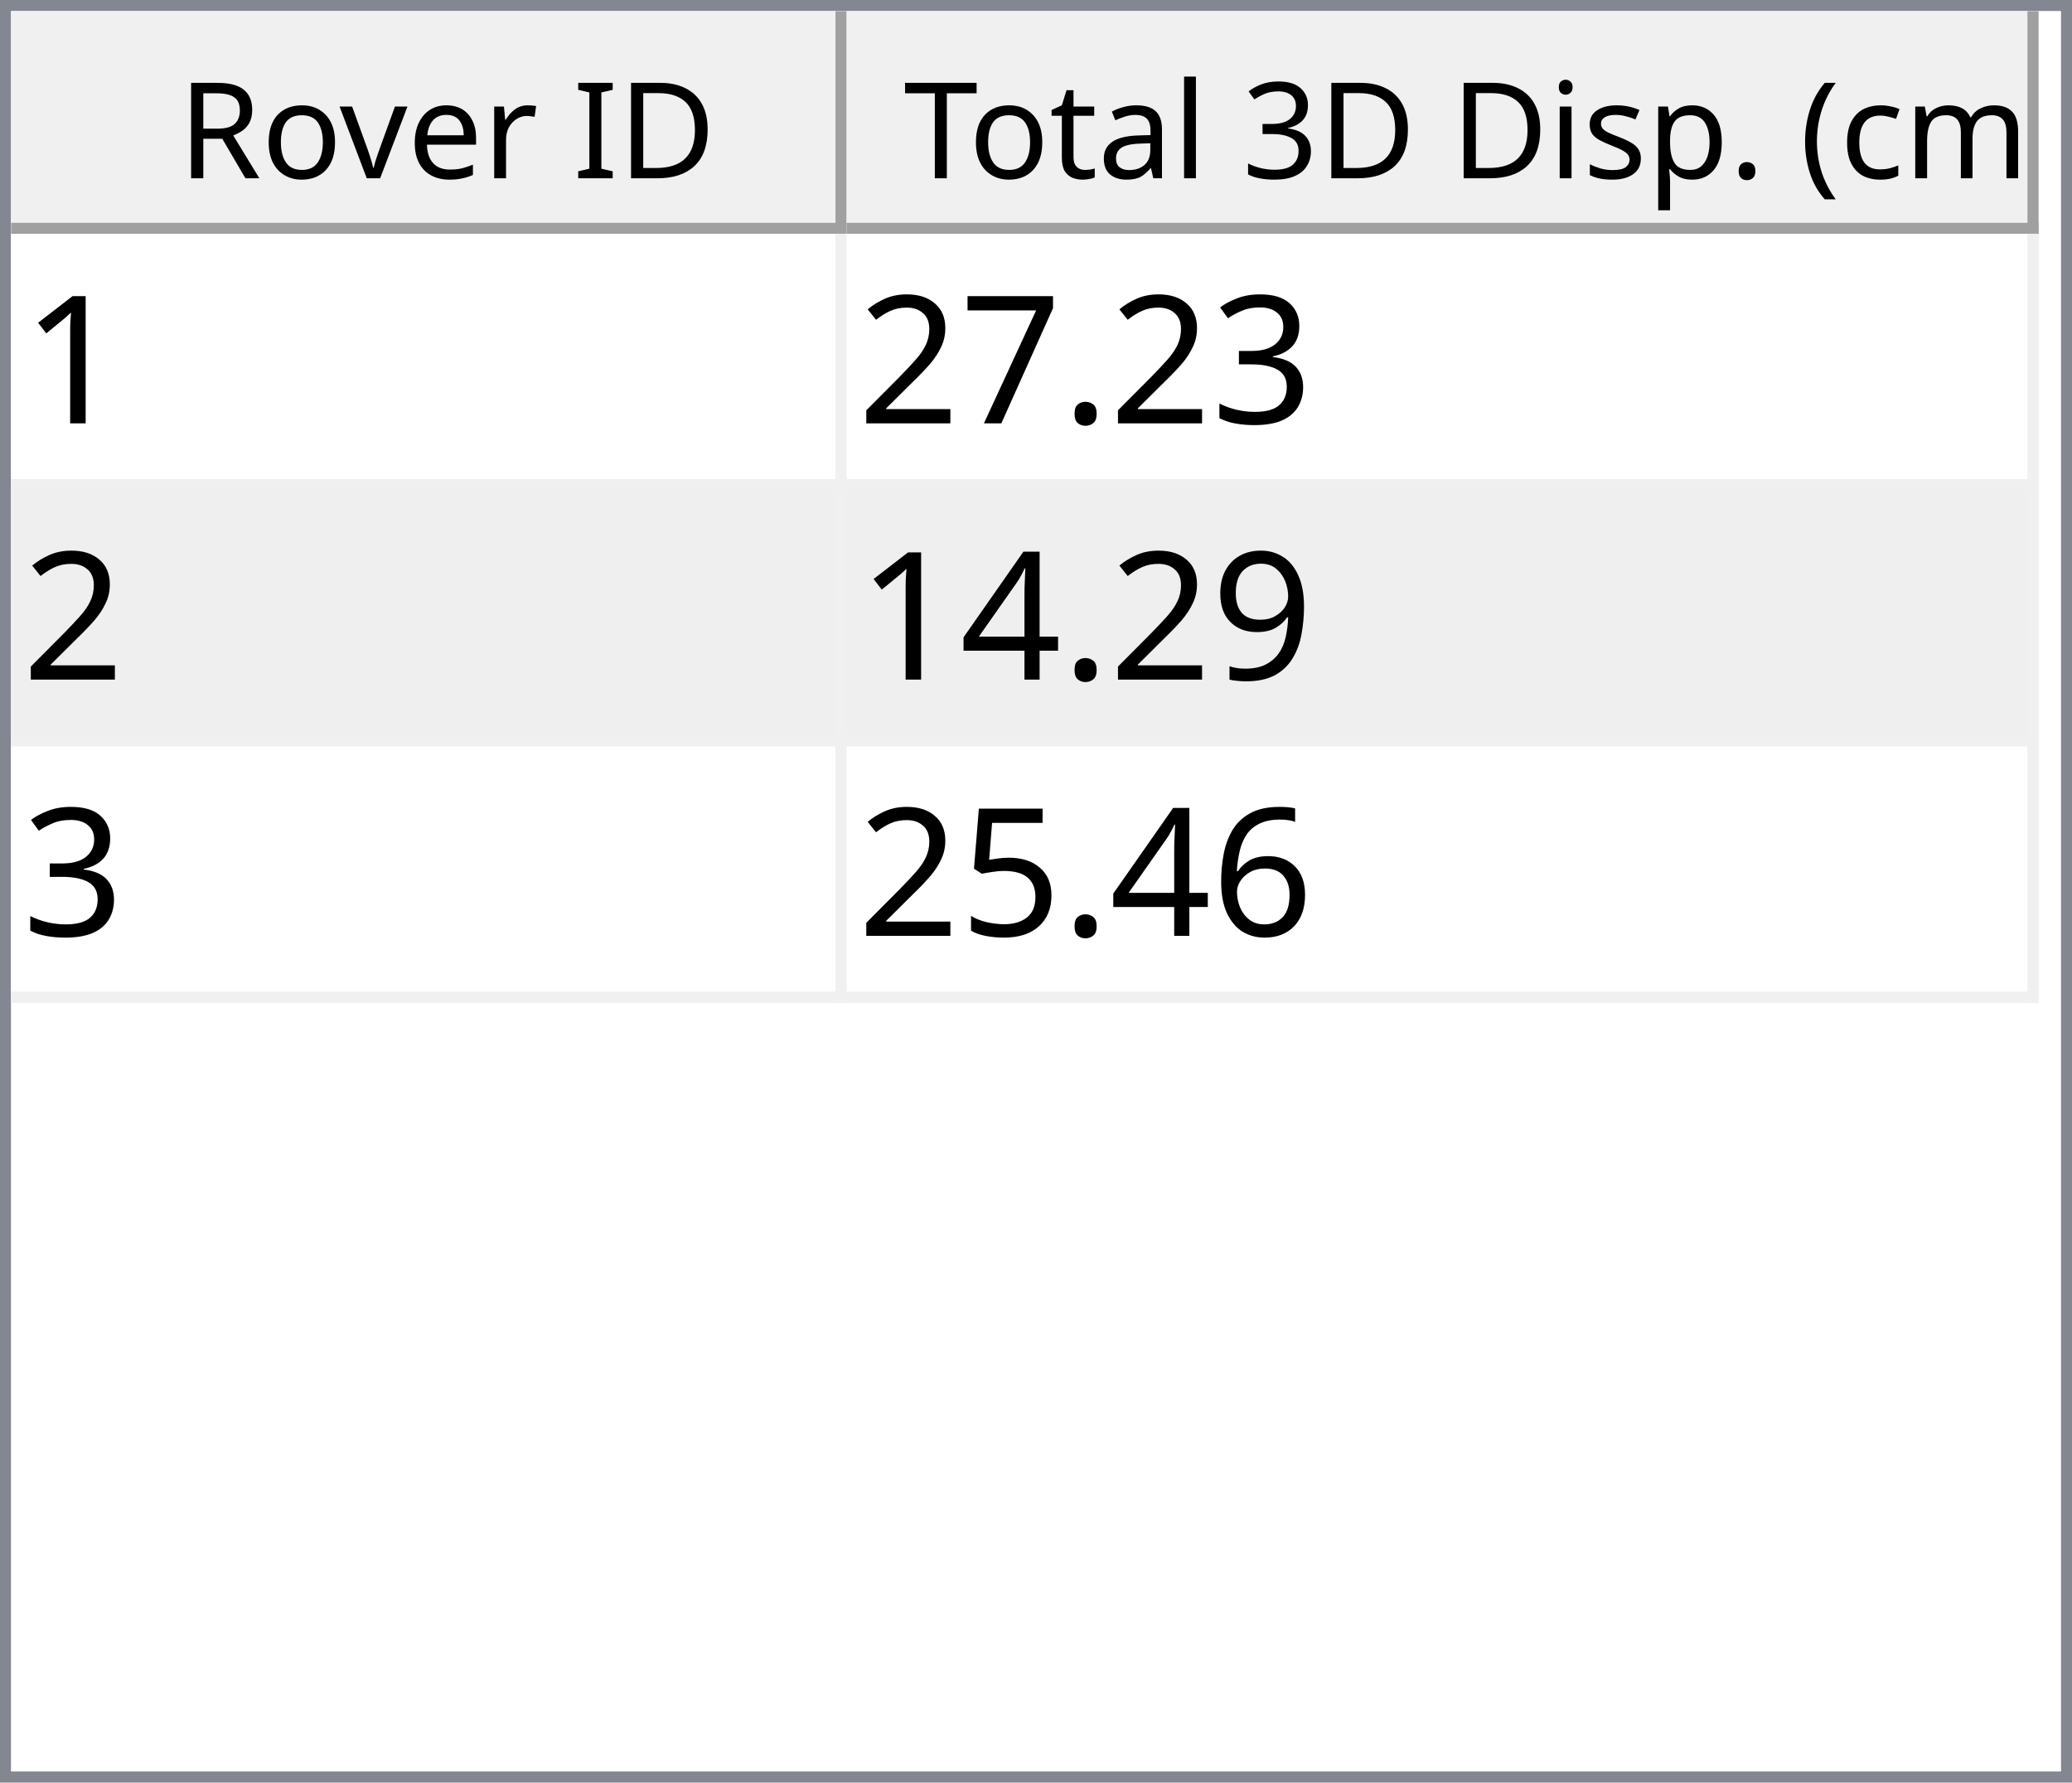
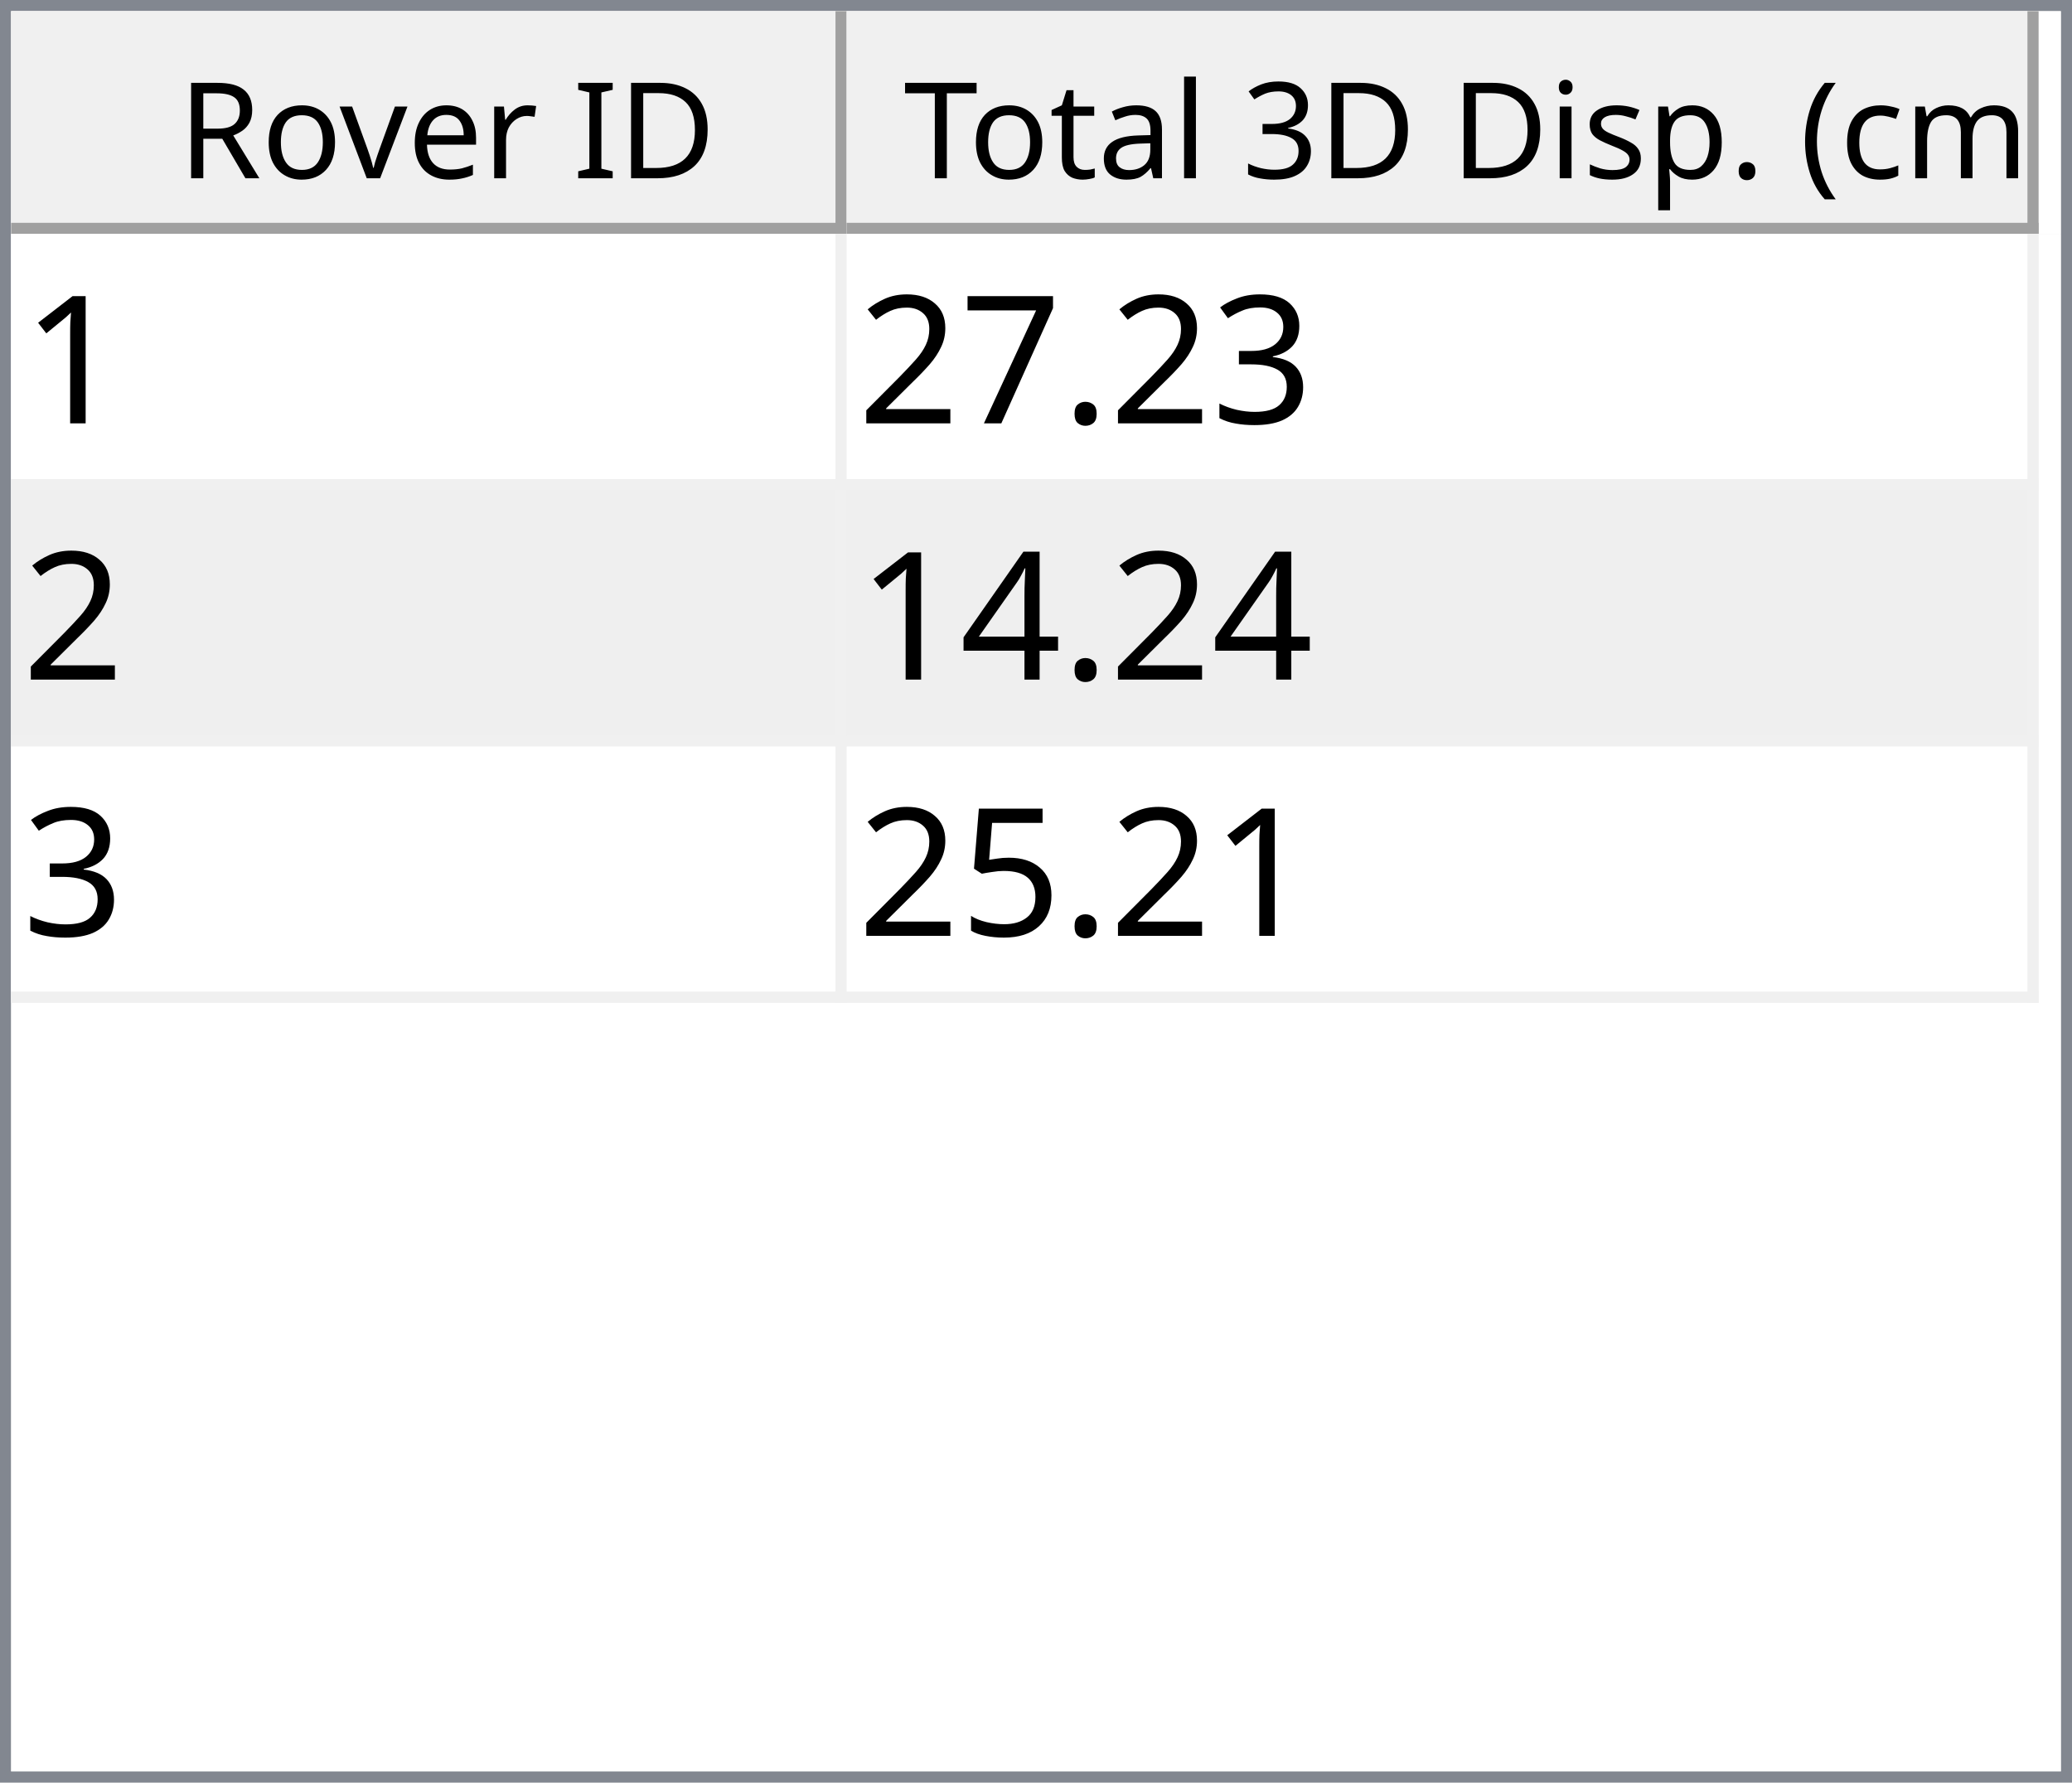
<svg xmlns="http://www.w3.org/2000/svg" style="fill-opacity:1; color-rendering:auto; color-interpolation:auto; text-rendering:auto; stroke:black; stroke-linecap:square; stroke-miterlimit:10; shape-rendering:auto; stroke-opacity:1; fill:black; stroke-dasharray:none; font-weight:normal; stroke-width:1; font-family:'Dialog'; font-style:normal; stroke-linejoin:miter; font-size:12px; stroke-dashoffset:0; image-rendering:auto;" width="186" height="160">
  <defs id="genericDefs" />
  <g>
    <defs id="defs1">
      <clipPath clipPathUnits="userSpaceOnUse" id="clipPath1">
        <path d="M0 0 L186 0 L186 160 L0 160 L0 0 Z" />
      </clipPath>
      <clipPath clipPathUnits="userSpaceOnUse" id="clipPath2">
        <path d="M0 0 L0 160 L186 160 L186 0 Z" />
      </clipPath>
      <clipPath clipPathUnits="userSpaceOnUse" id="clipPath3">
        <path d="M0 0 L0 20 L184 20 L184 0 Z" />
      </clipPath>
      <clipPath clipPathUnits="userSpaceOnUse" id="clipPath4">
        <path d="M0 0 L0 20 L75 20 L75 0 Z" />
      </clipPath>
      <clipPath clipPathUnits="userSpaceOnUse" id="clipPath5">
        <path d="M1 1 L1 19 L74 19 L74 1 Z" />
      </clipPath>
      <clipPath clipPathUnits="userSpaceOnUse" id="clipPath6">
        <path d="M0 0 L0 18 L73 18 L73 0 Z" />
      </clipPath>
      <clipPath clipPathUnits="userSpaceOnUse" id="clipPath7">
        <path d="M-0.5 -0.5 L-0.5 19.5 L74.5 19.5 L74.5 -0.5 Z" />
      </clipPath>
      <clipPath clipPathUnits="userSpaceOnUse" id="clipPath8">
        <path d="M0 0 L0 20 L107 20 L107 0 Z" />
      </clipPath>
      <clipPath clipPathUnits="userSpaceOnUse" id="clipPath9">
        <path d="M1 1 L1 19 L106 19 L106 1 Z" />
      </clipPath>
      <clipPath clipPathUnits="userSpaceOnUse" id="clipPath10">
        <path d="M0 0 L0 18 L105 18 L105 0 Z" />
      </clipPath>
      <clipPath clipPathUnits="userSpaceOnUse" id="clipPath11">
        <path d="M-0.5 -0.5 L-0.5 19.5 L106.5 19.5 L106.5 -0.5 Z" />
      </clipPath>
      <clipPath clipPathUnits="userSpaceOnUse" id="clipPath12">
        <path d="M0 0 L0 138 L184 138 L184 0 Z" />
      </clipPath>
      <clipPath clipPathUnits="userSpaceOnUse" id="clipPath13">
        <path d="M0 0 L0 69 L182 69 L182 0 Z" />
      </clipPath>
      <clipPath clipPathUnits="userSpaceOnUse" id="clipPath14">
        <path d="M-0.5 -0.5 L-0.5 68.5 L181.5 68.5 L181.5 -0.5 Z" />
      </clipPath>
      <clipPath clipPathUnits="userSpaceOnUse" id="clipPath15">
        <path d="M0 0 L0 22 L74 22 L74 0 Z" />
      </clipPath>
      <clipPath clipPathUnits="userSpaceOnUse" id="clipPath16">
        <path d="M0 0 L0 22 L106 22 L106 0 Z" />
      </clipPath>
      <font horiz-adv-x="64.551" id="font1">
        <font-face ascent="107.91" descent="25.098" units-per-em="100" style="font-style:normal; font-family:Segoe UI; font-weight:normal;" />
        <missing-glyph horiz-adv-x="64.551" d="M8.109 0 L8.109 68.266 L56.453 68.266 L56.453 0 L8.109 0 ZM15.328 7.234 L49.219 7.234 L49.219 61.031 L15.328 61.031 L15.328 7.234 Z" />
        <glyph unicode="D" horiz-adv-x="70.117" d="M9.188 0 L9.188 70.016 L28.516 70.016 Q65.531 70.016 65.531 35.891 Q65.531 19.672 55.25 9.836 Q44.969 0 27.734 0 L9.188 0 ZM17.391 62.594 L17.391 7.422 L27.828 7.422 Q41.609 7.422 49.273 14.797 Q56.938 22.172 56.938 35.688 Q56.938 62.594 28.328 62.594 L17.391 62.594 Z" />
        <glyph unicode="I" horiz-adv-x="26.611" d="M17.391 0 L9.188 0 L9.188 70.016 L17.391 70.016 L17.391 0 Z" />
        <glyph unicode=" " horiz-adv-x="27.393" d="" />
        <glyph unicode="r" horiz-adv-x="34.766" d="M34.188 41.891 Q32.078 43.5 28.125 43.5 Q23 43.5 19.555 38.672 Q16.109 33.844 16.109 25.484 L16.109 0 L8.109 0 L8.109 50 L16.109 50 L16.109 39.703 L16.312 39.703 Q18.016 44.969 21.531 47.922 Q25.047 50.875 29.391 50.875 Q32.516 50.875 34.188 50.203 L34.188 41.891 Z" />
        <glyph unicode="e" horiz-adv-x="52.295" d="M48.297 23 L12.984 23 Q13.188 14.656 17.484 10.109 Q21.781 5.562 29.297 5.562 Q37.75 5.562 44.828 11.141 L44.828 3.609 Q38.234 -1.172 27.391 -1.172 Q16.797 -1.172 10.742 5.641 Q4.688 12.453 4.688 24.812 Q4.688 36.469 11.305 43.82 Q17.922 51.172 27.734 51.172 Q37.547 51.172 42.922 44.828 Q48.297 38.484 48.297 27.203 L48.297 23 ZM40.094 29.781 Q40.047 36.719 36.75 40.578 Q33.453 44.438 27.594 44.438 Q21.922 44.438 17.969 40.383 Q14.016 36.328 13.094 29.781 L40.094 29.781 Z" />
        <glyph unicode="v" horiz-adv-x="47.9" d="M47.406 50 L27.484 0 L19.625 0 L0.688 50 L9.469 50 L22.172 13.672 Q23.578 9.672 23.922 6.688 L24.125 6.688 Q24.609 10.453 25.688 13.484 L38.969 50 L47.406 50 Z" />
        <glyph unicode="o" horiz-adv-x="58.594" d="M29 -1.172 Q17.922 -1.172 11.305 5.836 Q4.688 12.844 4.688 24.422 Q4.688 37.016 11.57 44.094 Q18.453 51.172 30.172 51.172 Q41.359 51.172 47.633 44.289 Q53.906 37.406 53.906 25.203 Q53.906 13.234 47.141 6.031 Q40.375 -1.172 29 -1.172 ZM29.594 44.438 Q21.875 44.438 17.383 39.188 Q12.891 33.938 12.891 24.703 Q12.891 15.828 17.43 10.695 Q21.969 5.562 29.594 5.562 Q37.359 5.562 41.531 10.594 Q45.703 15.625 45.703 24.906 Q45.703 34.281 41.531 39.359 Q37.359 44.438 29.594 44.438 Z" />
        <glyph unicode="R" horiz-adv-x="59.814" d="M59.375 0 L49.609 0 L37.891 19.625 Q36.281 22.359 34.766 24.289 Q33.25 26.219 31.664 27.438 Q30.078 28.656 28.25 29.219 Q26.422 29.781 24.125 29.781 L17.391 29.781 L17.391 0 L9.188 0 L9.188 70.016 L30.078 70.016 Q34.672 70.016 38.555 68.867 Q42.438 67.719 45.289 65.375 Q48.141 63.031 49.758 59.547 Q51.375 56.062 51.375 51.375 Q51.375 47.703 50.273 44.656 Q49.172 41.609 47.148 39.211 Q45.125 36.812 42.266 35.133 Q39.406 33.453 35.844 32.516 L35.844 32.328 Q37.594 31.547 38.891 30.547 Q40.188 29.547 41.359 28.18 Q42.531 26.812 43.68 25.078 Q44.828 23.344 46.234 21.047 L59.375 0 ZM17.391 62.594 L17.391 37.203 L28.516 37.203 Q31.594 37.203 34.203 38.133 Q36.812 39.062 38.719 40.797 Q40.625 42.531 41.703 45.047 Q42.781 47.562 42.781 50.688 Q42.781 56.297 39.141 59.445 Q35.5 62.594 28.609 62.594 L17.391 62.594 Z" />
        <glyph unicode=")" horiz-adv-x="30.176" d="M8.297 -15.922 L1.172 -15.922 Q16.406 2.344 16.406 26.812 Q16.406 51.469 1.078 70.016 L8.297 70.016 Q23.531 52.156 23.531 26.703 Q23.531 1.375 8.297 -15.922 Z" />
        <glyph unicode="m" horiz-adv-x="86.133" d="M79.109 0 L71.094 0 L71.094 28.719 Q71.094 37.016 68.531 40.727 Q65.969 44.438 59.906 44.438 Q54.781 44.438 51.195 39.75 Q47.609 35.062 47.609 28.516 L47.609 0 L39.594 0 L39.594 29.688 Q39.594 44.438 28.219 44.438 Q22.953 44.438 19.531 40.016 Q16.109 35.594 16.109 28.516 L16.109 0 L8.109 0 L8.109 50 L16.109 50 L16.109 42.094 L16.312 42.094 Q21.625 51.172 31.844 51.172 Q36.969 51.172 40.773 48.312 Q44.578 45.453 46 40.828 Q51.562 51.172 62.594 51.172 Q79.109 51.172 79.109 30.812 L79.109 0 Z" />
        <glyph unicode="c" horiz-adv-x="46.191" d="M42.188 2.297 Q36.422 -1.172 28.516 -1.172 Q17.828 -1.172 11.258 5.789 Q4.688 12.75 4.688 23.828 Q4.688 36.188 11.766 43.68 Q18.844 51.172 30.672 51.172 Q37.25 51.172 42.281 48.734 L42.281 40.531 Q36.719 44.438 30.375 44.438 Q22.703 44.438 17.797 38.945 Q12.891 33.453 12.891 24.516 Q12.891 15.719 17.508 10.641 Q22.125 5.562 29.891 5.562 Q36.422 5.562 42.188 9.906 L42.188 2.297 Z" />
        <glyph unicode="(" horiz-adv-x="30.176" d="M29.109 -15.922 L21.969 -15.922 Q6.844 1.375 6.844 26.703 Q6.844 52.156 21.969 70.016 L29.203 70.016 Q13.875 51.469 13.875 26.812 Q13.875 2.344 29.109 -15.922 Z" />
        <glyph unicode="." horiz-adv-x="21.68" d="M10.891 -1.078 Q8.641 -1.078 7.055 0.539 Q5.469 2.156 5.469 4.391 Q5.469 6.641 7.055 8.273 Q8.641 9.906 10.891 9.906 Q13.188 9.906 14.797 8.273 Q16.406 6.641 16.406 4.391 Q16.406 2.156 14.797 0.539 Q13.188 -1.078 10.891 -1.078 Z" />
        <glyph unicode="p" horiz-adv-x="58.789" d="M16.312 7.234 L16.109 7.234 L16.109 -23 L8.109 -23 L8.109 50 L16.109 50 L16.109 41.219 L16.312 41.219 Q22.219 51.172 33.594 51.172 Q43.266 51.172 48.688 44.461 Q54.109 37.75 54.109 26.469 Q54.109 13.922 48 6.375 Q41.891 -1.172 31.297 -1.172 Q21.578 -1.172 16.312 7.234 ZM16.109 27.391 L16.109 20.406 Q16.109 14.203 20.141 9.883 Q24.172 5.562 30.375 5.562 Q37.641 5.562 41.773 11.133 Q45.906 16.703 45.906 26.609 Q45.906 34.969 42.047 39.703 Q38.188 44.438 31.594 44.438 Q24.609 44.438 20.359 39.578 Q16.109 34.719 16.109 27.391 Z" />
        <glyph unicode="s" horiz-adv-x="42.432" d="M5.078 1.812 L5.078 10.406 Q11.625 5.562 19.484 5.562 Q30.031 5.562 30.031 12.594 Q30.031 14.594 29.125 15.992 Q28.219 17.391 26.68 18.461 Q25.141 19.531 23.07 20.383 Q21 21.234 18.609 22.172 Q15.281 23.484 12.766 24.828 Q10.25 26.172 8.57 27.859 Q6.891 29.547 6.031 31.695 Q5.172 33.844 5.172 36.719 Q5.172 40.234 6.789 42.945 Q8.406 45.656 11.086 47.484 Q13.766 49.312 17.211 50.242 Q20.656 51.172 24.312 51.172 Q30.812 51.172 35.938 48.922 L35.938 40.828 Q30.422 44.438 23.25 44.438 Q21 44.438 19.195 43.922 Q17.391 43.406 16.094 42.477 Q14.797 41.547 14.086 40.258 Q13.375 38.969 13.375 37.406 Q13.375 35.453 14.086 34.133 Q14.797 32.812 16.164 31.789 Q17.531 30.766 19.484 29.938 Q21.438 29.109 23.922 28.125 Q27.25 26.859 29.883 25.516 Q32.516 24.172 34.375 22.484 Q36.234 20.797 37.234 18.602 Q38.234 16.406 38.234 13.375 Q38.234 9.672 36.602 6.938 Q34.969 4.203 32.234 2.398 Q29.5 0.594 25.93 -0.289 Q22.359 -1.172 18.453 -1.172 Q10.75 -1.172 5.078 1.812 Z" />
        <glyph unicode="i" horiz-adv-x="24.219" d="M12.203 62.703 Q10.062 62.703 8.547 64.164 Q7.031 65.625 7.031 67.875 Q7.031 70.125 8.547 71.609 Q10.062 73.094 12.203 73.094 Q14.406 73.094 15.945 71.609 Q17.484 70.125 17.484 67.875 Q17.484 65.719 15.945 64.211 Q14.406 62.703 12.203 62.703 ZM16.109 0 L8.109 0 L8.109 50 L16.109 50 L16.109 0 Z" />
        <glyph unicode="3" horiz-adv-x="53.906" d="M46.531 19.828 Q46.531 15.094 44.75 11.211 Q42.969 7.328 39.719 4.57 Q36.469 1.812 31.93 0.297 Q27.391 -1.219 21.922 -1.219 Q11.922 -1.219 6 2.594 L6 11.188 Q13.094 5.609 22.219 5.609 Q25.875 5.609 28.828 6.539 Q31.781 7.469 33.906 9.227 Q36.031 10.984 37.18 13.477 Q38.328 15.969 38.328 19.094 Q38.328 32.812 18.797 32.812 L12.984 32.812 L12.984 39.594 L18.5 39.594 Q35.797 39.594 35.797 52.484 Q35.797 64.406 22.609 64.406 Q15.188 64.406 8.688 59.422 L8.688 67.188 Q15.375 71.188 24.609 71.188 Q29 71.188 32.57 69.969 Q36.141 68.75 38.68 66.555 Q41.219 64.359 42.609 61.281 Q44 58.203 44 54.5 Q44 40.672 30.031 36.719 L30.031 36.531 Q33.594 36.141 36.625 34.797 Q39.656 33.453 41.852 31.305 Q44.047 29.156 45.289 26.25 Q46.531 23.344 46.531 19.828 Z" />
        <glyph unicode="l" horiz-adv-x="24.219" d="M16.109 0 L8.109 0 L8.109 74.031 L16.109 74.031 L16.109 0 Z" />
        <glyph unicode="a" horiz-adv-x="50.879" d="M43.891 0 L35.891 0 L35.891 7.812 L35.688 7.812 Q30.469 -1.172 20.312 -1.172 Q12.844 -1.172 8.617 2.781 Q4.391 6.734 4.391 13.281 Q4.391 27.297 20.906 29.594 L35.891 31.688 Q35.891 44.438 25.594 44.438 Q16.547 44.438 9.281 38.281 L9.281 46.484 Q16.656 51.172 26.266 51.172 Q43.891 51.172 43.891 32.516 L43.891 0 ZM35.891 25.297 L23.828 23.641 Q18.266 22.859 15.43 20.875 Q12.594 18.891 12.594 13.875 Q12.594 10.203 15.211 7.883 Q17.828 5.562 22.172 5.562 Q28.125 5.562 32.008 9.742 Q35.891 13.922 35.891 20.312 L35.891 25.297 Z" />
        <glyph unicode="t" horiz-adv-x="33.887" d="M31.297 0.484 Q28.469 -1.078 23.828 -1.078 Q10.688 -1.078 10.688 13.578 L10.688 43.172 L2.094 43.172 L2.094 50 L10.688 50 L10.688 62.203 L18.703 64.797 L18.703 50 L31.297 50 L31.297 43.172 L18.703 43.172 L18.703 14.984 Q18.703 9.969 20.414 7.82 Q22.125 5.672 26.078 5.672 Q29.109 5.672 31.297 7.328 L31.297 0.484 Z" />
        <glyph unicode="T" horiz-adv-x="52.393" d="M50.594 62.594 L30.375 62.594 L30.375 0 L22.172 0 L22.172 62.594 L2 62.594 L2 70.016 L50.594 70.016 L50.594 62.594 Z" />
      </font>
      <font horiz-adv-x="75.0" id="font2">
        <font-face ascent="100.537" descent="21.973" units-per-em="100" style="font-style:normal; font-family:sans-serif; font-weight:normal;" />
        <missing-glyph horiz-adv-x="75.0" d="M12.5 0 L12.5 62.5 L62.5 62.5 L62.5 0 L12.5 0 ZM14.062 1.562 L60.938 1.562 L60.938 60.938 L14.062 60.938 L14.062 1.562 Z" />
        <glyph unicode="1" horiz-adv-x="55.615" d="M37.25 0 L28.469 0 L28.469 56 Q25.297 52.984 20.141 49.953 Q14.984 46.922 10.891 45.406 L10.891 53.906 Q18.266 57.375 23.781 62.305 Q29.297 67.234 31.594 71.875 L37.25 71.875 L37.25 0 Z" />
        <glyph unicode="3" horiz-adv-x="55.615" d="M4.203 18.891 L12.984 20.062 Q14.5 12.594 18.141 9.297 Q21.781 6 27 6 Q33.203 6 37.477 10.297 Q41.75 14.594 41.75 20.953 Q41.75 27 37.797 30.93 Q33.844 34.859 27.734 34.859 Q25.25 34.859 21.531 33.891 L22.516 41.609 Q23.391 41.5 23.922 41.5 Q29.547 41.5 34.039 44.43 Q38.531 47.359 38.531 53.469 Q38.531 58.297 35.258 61.477 Q31.984 64.656 26.812 64.656 Q21.688 64.656 18.266 61.43 Q14.844 58.203 13.875 51.766 L5.078 53.328 Q6.688 62.156 12.398 67.016 Q18.109 71.875 26.609 71.875 Q32.469 71.875 37.398 69.359 Q42.328 66.844 44.945 62.5 Q47.562 58.156 47.562 53.266 Q47.562 48.641 45.07 44.828 Q42.578 41.016 37.703 38.766 Q44.047 37.312 47.562 32.695 Q51.078 28.078 51.078 21.141 Q51.078 11.766 44.242 5.25 Q37.406 -1.266 26.953 -1.266 Q17.531 -1.266 11.305 4.352 Q5.078 9.969 4.203 18.891 Z" />
        <glyph unicode="." horiz-adv-x="27.783" d="M9.078 0 L9.078 10.016 L19.094 10.016 L19.094 0 L9.078 0 Z" />
        <glyph unicode="7" horiz-adv-x="55.615" d="M4.734 62.203 L4.734 70.656 L51.078 70.656 L51.078 63.812 Q44.234 56.547 37.523 44.484 Q30.812 32.422 27.156 19.672 Q24.516 10.688 23.781 0 L14.75 0 Q14.891 8.453 18.062 20.414 Q21.234 32.375 27.172 43.484 Q33.109 54.594 39.797 62.203 L4.734 62.203 Z" />
        <glyph unicode="2" horiz-adv-x="55.615" d="M50.344 8.453 L50.344 0 L3.031 0 Q2.938 3.172 4.047 6.109 Q5.859 10.938 9.836 15.625 Q13.812 20.312 21.344 26.469 Q33.016 36.031 37.117 41.625 Q41.219 47.219 41.219 52.203 Q41.219 57.422 37.477 61.008 Q33.734 64.594 27.734 64.594 Q21.391 64.594 17.578 60.789 Q13.766 56.984 13.719 50.25 L4.688 51.172 Q5.609 61.281 11.664 66.578 Q17.719 71.875 27.938 71.875 Q38.234 71.875 44.242 66.164 Q50.25 60.453 50.25 52 Q50.25 47.703 48.492 43.555 Q46.734 39.406 42.656 34.812 Q38.578 30.219 29.109 22.219 Q21.188 15.578 18.945 13.211 Q16.703 10.844 15.234 8.453 L50.344 8.453 Z" />
-         <glyph unicode="9" horiz-adv-x="55.615" d="M5.469 16.547 L13.922 17.328 Q14.984 11.375 18.016 8.688 Q21.047 6 25.781 6 Q29.828 6 32.883 7.859 Q35.938 9.719 37.891 12.82 Q39.844 15.922 41.164 21.195 Q42.484 26.469 42.484 31.938 Q42.484 32.516 42.438 33.688 Q39.797 29.5 35.234 26.883 Q30.672 24.266 25.344 24.266 Q16.453 24.266 10.305 30.711 Q4.156 37.156 4.156 47.703 Q4.156 58.594 10.578 65.234 Q17 71.875 26.656 71.875 Q33.641 71.875 39.43 68.117 Q45.219 64.359 48.219 57.398 Q51.219 50.438 51.219 37.25 Q51.219 23.531 48.242 15.406 Q45.266 7.281 39.383 3.031 Q33.5 -1.219 25.594 -1.219 Q17.188 -1.219 11.867 3.445 Q6.547 8.109 5.469 16.547 ZM41.453 48.141 Q41.453 55.719 37.43 60.156 Q33.406 64.594 27.734 64.594 Q21.875 64.594 17.531 59.812 Q13.188 55.031 13.188 47.406 Q13.188 40.578 17.312 36.305 Q21.438 32.031 27.484 32.031 Q33.594 32.031 37.523 36.305 Q41.453 40.578 41.453 48.141 Z" />
        <glyph unicode="4" horiz-adv-x="55.615" d="M32.328 0 L32.328 17.141 L1.266 17.141 L1.266 25.203 L33.938 71.578 L41.109 71.578 L41.109 25.203 L50.781 25.203 L50.781 17.141 L41.109 17.141 L41.109 0 L32.328 0 ZM32.328 25.203 L32.328 57.469 L9.906 25.203 L32.328 25.203 Z" />
-         <glyph unicode="6" horiz-adv-x="55.615" d="M49.75 54.047 L41.016 53.375 Q39.844 58.547 37.703 60.891 Q34.125 64.656 28.906 64.656 Q24.703 64.656 21.531 62.312 Q17.391 59.281 14.992 53.469 Q12.594 47.656 12.5 36.922 Q15.672 41.75 20.266 44.094 Q24.859 46.438 29.891 46.438 Q38.672 46.438 44.852 39.969 Q51.031 33.5 51.031 23.25 Q51.031 16.5 48.125 10.719 Q45.219 4.938 40.141 1.859 Q35.062 -1.219 28.609 -1.219 Q17.625 -1.219 10.695 6.859 Q3.766 14.938 3.766 33.5 Q3.766 54.25 11.422 63.672 Q18.109 71.875 29.438 71.875 Q37.891 71.875 43.289 67.141 Q48.688 62.406 49.75 54.047 ZM13.875 23.188 Q13.875 18.656 15.797 14.508 Q17.719 10.359 21.188 8.18 Q24.656 6 28.469 6 Q34.031 6 38.039 10.492 Q42.047 14.984 42.047 22.703 Q42.047 30.125 38.086 34.398 Q34.125 38.672 28.125 38.672 Q22.172 38.672 18.023 34.398 Q13.875 30.125 13.875 23.188 Z" />
        <glyph unicode="5" horiz-adv-x="55.615" d="M4.156 18.75 L13.375 19.531 Q14.406 12.797 18.141 9.398 Q21.875 6 27.156 6 Q33.5 6 37.891 10.789 Q42.281 15.578 42.281 23.484 Q42.281 31 38.062 35.352 Q33.844 39.703 27 39.703 Q22.75 39.703 19.336 37.773 Q15.922 35.844 13.969 32.766 L5.719 33.844 L12.641 70.609 L48.25 70.609 L48.25 62.203 L19.672 62.203 L15.828 42.969 Q22.266 47.469 29.344 47.469 Q38.719 47.469 45.164 40.969 Q51.609 34.469 51.609 24.266 Q51.609 14.547 45.953 7.469 Q39.062 -1.219 27.156 -1.219 Q17.391 -1.219 11.211 4.25 Q5.031 9.719 4.156 18.75 Z" />
      </font>
    </defs>
    <g style="fill:white; stroke:white;">
      <rect x="0" y="0" width="186" style="clip-path:url(#clipPath1); stroke:none;" height="160" />
    </g>
    <g style="fill:white; text-rendering:optimizeSpeed; color-rendering:optimizeSpeed; image-rendering:optimizeSpeed; shape-rendering:crispEdges; stroke:white; color-interpolation:sRGB;">
      <rect x="0" width="186" height="160" y="0" style="stroke:none;" />
      <path style="stroke:none;" d="M0 160 L186 160 L186 0 L0 0 Z" />
    </g>
    <g style="fill:rgb(240,240,240); font-family:'Segoe UI'; stroke:rgb(240,240,240);">
      <rect x="0" y="0" width="186" style="clip-path:url(#clipPath2); stroke:none;" height="160" />
    </g>
    <g style="fill:rgb(130,135,144); font-family:'Segoe UI'; stroke:rgb(130,135,144);">
      <path d="M0 0 L186 0 L186 160 L0 160 L0 0 ZM1 1 L185 1 L185 159 L1 159 L1 1 Z" style="fill-rule:evenodd; clip-path:url(#clipPath2); stroke:none;" />
    </g>
    <g style="fill:white; font-family:'Segoe UI'; stroke:white;" transform="translate(1,1)">
      <rect x="0" y="0" width="184" style="clip-path:url(#clipPath3); stroke:none;" height="20" />
    </g>
    <g style="fill:rgb(240,240,240); font-family:'Segoe UI'; stroke:rgb(240,240,240);" transform="translate(1,1)">
      <rect x="0" y="0" width="75" style="clip-path:url(#clipPath4); stroke:none;" height="20" />
    </g>
    <g style="font-family:'Segoe UI';" transform="translate(2,2)">
      <text x="14" xml:space="preserve" y="14" style="clip-path:url(#clipPath6); stroke:none;">Rover ID</text>
    </g>
    <g style="fill:rgb(160,160,160); font-family:'Segoe UI'; stroke:rgb(160,160,160); stroke-linejoin:bevel;" transform="translate(1.5,1.5)">
      <line x1="74" x2="74" y1="0" style="fill:none; clip-path:url(#clipPath7);" y2="19" />
    </g>
    <g style="fill:rgb(160,160,160); font-family:'Segoe UI'; stroke:rgb(160,160,160); stroke-linejoin:bevel;" transform="matrix(1,0,0,1,1,1) translate(0.5,0.5)">
      <line x1="0" x2="74" y1="19" style="fill:none; clip-path:url(#clipPath7);" y2="19" />
    </g>
    <g style="fill:rgb(240,240,240); font-family:'Segoe UI'; stroke:rgb(240,240,240);" transform="translate(76,1)">
      <rect x="0" y="0" width="107" style="clip-path:url(#clipPath8); stroke:none;" height="20" />
    </g>
    <g style="font-family:'Segoe UI';" transform="translate(77,2)">
      <text x="1" xml:space="preserve" y="14" style="clip-path:url(#clipPath10); stroke:none;"> Total 3D Disp. (cm)</text>
    </g>
    <g style="fill:rgb(160,160,160); font-family:'Segoe UI'; stroke:rgb(160,160,160); stroke-linejoin:bevel;" transform="translate(76.5,1.5)">
      <line x1="106" x2="106" y1="0" style="fill:none; clip-path:url(#clipPath11);" y2="19" />
    </g>
    <g style="fill:rgb(160,160,160); font-family:'Segoe UI'; stroke:rgb(160,160,160); stroke-linejoin:bevel;" transform="matrix(1,0,0,1,76,1) translate(0.5,0.5)">
      <line x1="0" x2="106" y1="19" style="fill:none; clip-path:url(#clipPath11);" y2="19" />
    </g>
    <g style="fill:white; font-family:'Segoe UI'; stroke:white;" transform="translate(1,21)">
      <rect x="0" y="0" width="184" style="clip-path:url(#clipPath12); stroke:none;" height="138" />
    </g>
    <g style="fill:rgb(240,240,240); font-size:16px; font-family:sans-serif; stroke:rgb(240,240,240);" transform="translate(1,21)">
      <rect x="0" y="0" width="182" style="clip-path:url(#clipPath13); stroke:none;" height="69" />
      <line transform="translate(0.5,0.5)" x1="0" x2="181" y1="22" style="clip-path:url(#clipPath14); fill:none; stroke-linejoin:bevel;" y2="22" />
    </g>
    <g transform="matrix(1,0,0,1,1,21) translate(0.5,0.5)" style="fill:rgb(240,240,240); font-size:16px; font-family:sans-serif; stroke:rgb(240,240,240); stroke-linejoin:bevel;">
      <line x1="0" x2="181" y1="45" style="fill:none; clip-path:url(#clipPath14);" y2="45" />
    </g>
    <g transform="matrix(1,0,0,1,1,21) translate(0.5,0.5)" style="fill:rgb(240,240,240); font-size:16px; font-family:sans-serif; stroke:rgb(240,240,240); stroke-linejoin:bevel;">
      <line x1="0" x2="181" y1="68" style="fill:none; clip-path:url(#clipPath14);" y2="68" />
    </g>
    <g transform="matrix(1,0,0,1,1,21) translate(0.5,0.5)" style="fill:rgb(240,240,240); font-size:16px; font-family:sans-serif; stroke:rgb(240,240,240); stroke-linejoin:bevel;">
      <line x1="74" x2="74" y1="0" style="fill:none; clip-path:url(#clipPath14);" y2="68" />
    </g>
    <g transform="matrix(1,0,0,1,1,21) translate(0.5,0.5)" style="fill:rgb(240,240,240); font-size:16px; font-family:sans-serif; stroke:rgb(240,240,240); stroke-linejoin:bevel;">
      <line x1="181" x2="181" y1="0" style="fill:none; clip-path:url(#clipPath14);" y2="68" />
    </g>
    <g style="fill:white; font-size:16px; font-family:sans-serif; stroke:white;" transform="matrix(1,0,0,1,1,21)">
      <rect x="0" y="0" width="74" style="clip-path:url(#clipPath15); stroke:none;" height="22" />
      <text x="1" y="17" style="fill:black; clip-path:url(#clipPath15); stroke:none;" xml:space="preserve">1</text>
    </g>
    <g style="fill:white; font-size:16px; font-family:sans-serif; stroke:white;" transform="matrix(1,0,0,1,1,21) translate(75,0)">
      <rect x="0" y="0" width="106" style="clip-path:url(#clipPath16); stroke:none;" height="22" />
      <text x="1" y="17" style="fill:black; clip-path:url(#clipPath16); stroke:none;" xml:space="preserve">27.23</text>
    </g>
    <g style="fill:rgb(239,239,239); font-size:16px; font-family:sans-serif; stroke:rgb(239,239,239);" transform="matrix(1,0,0,1,1,21) translate(0,23)">
      <rect x="0" y="0" width="74" style="clip-path:url(#clipPath15); stroke:none;" height="22" />
      <text x="1" y="17" style="fill:black; clip-path:url(#clipPath15); stroke:none;" xml:space="preserve">2</text>
    </g>
    <g style="fill:rgb(239,239,239); font-size:16px; font-family:sans-serif; stroke:rgb(239,239,239);" transform="matrix(1,0,0,1,1,21) translate(75,23)">
      <rect x="0" y="0" width="106" style="clip-path:url(#clipPath16); stroke:none;" height="22" />
-       <text x="1" y="17" style="fill:black; clip-path:url(#clipPath16); stroke:none;" xml:space="preserve">14.29</text>
+       <text x="1" y="17" style="fill:black; clip-path:url(#clipPath16); stroke:none;" xml:space="preserve">14.24</text>
    </g>
    <g style="fill:white; font-size:16px; font-family:sans-serif; stroke:white;" transform="matrix(1,0,0,1,1,21) translate(0,46)">
      <rect x="0" y="0" width="74" style="clip-path:url(#clipPath15); stroke:none;" height="22" />
      <text x="1" y="17" style="fill:black; clip-path:url(#clipPath15); stroke:none;" xml:space="preserve">3</text>
    </g>
    <g style="fill:white; font-size:16px; font-family:sans-serif; stroke:white;" transform="matrix(1,0,0,1,1,21) translate(75,46)">
      <rect x="0" y="0" width="106" style="clip-path:url(#clipPath16); stroke:none;" height="22" />
-       <text x="1" y="17" style="fill:black; clip-path:url(#clipPath16); stroke:none;" xml:space="preserve">25.46</text>
+       <text x="1" y="17" style="fill:black; clip-path:url(#clipPath16); stroke:none;" xml:space="preserve">25.21</text>
    </g>
  </g>
</svg>
